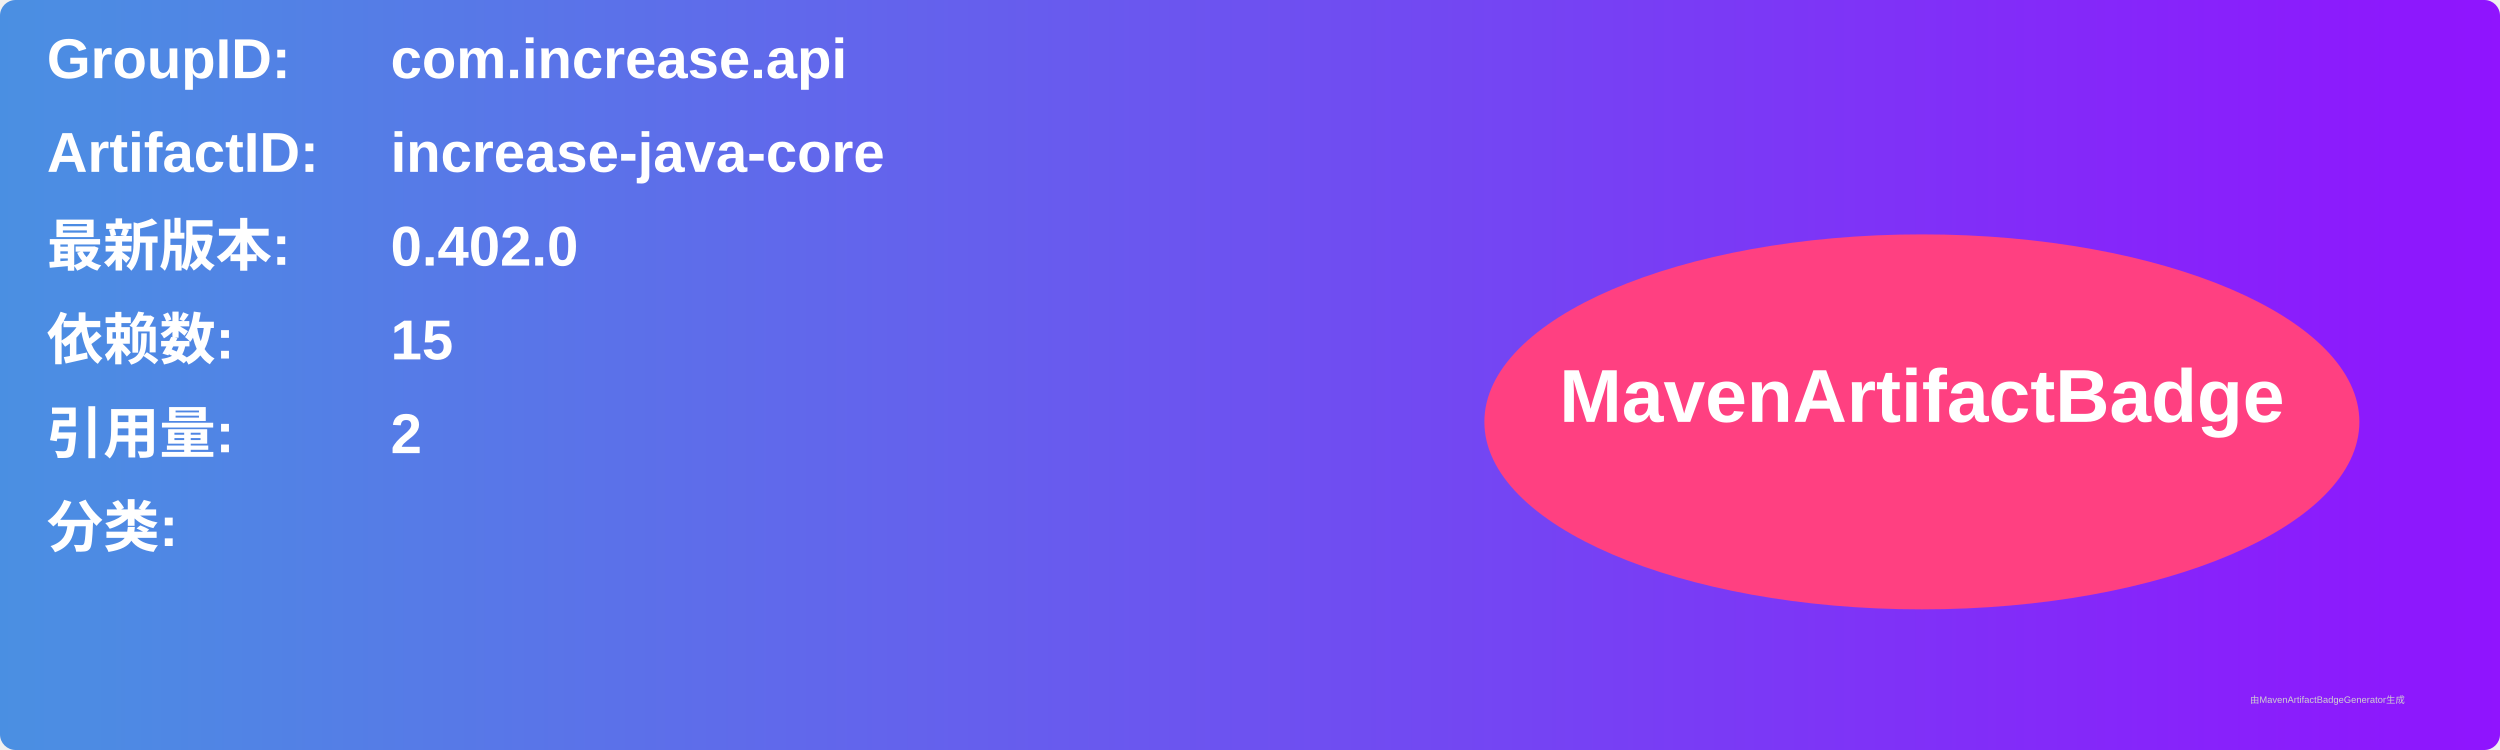
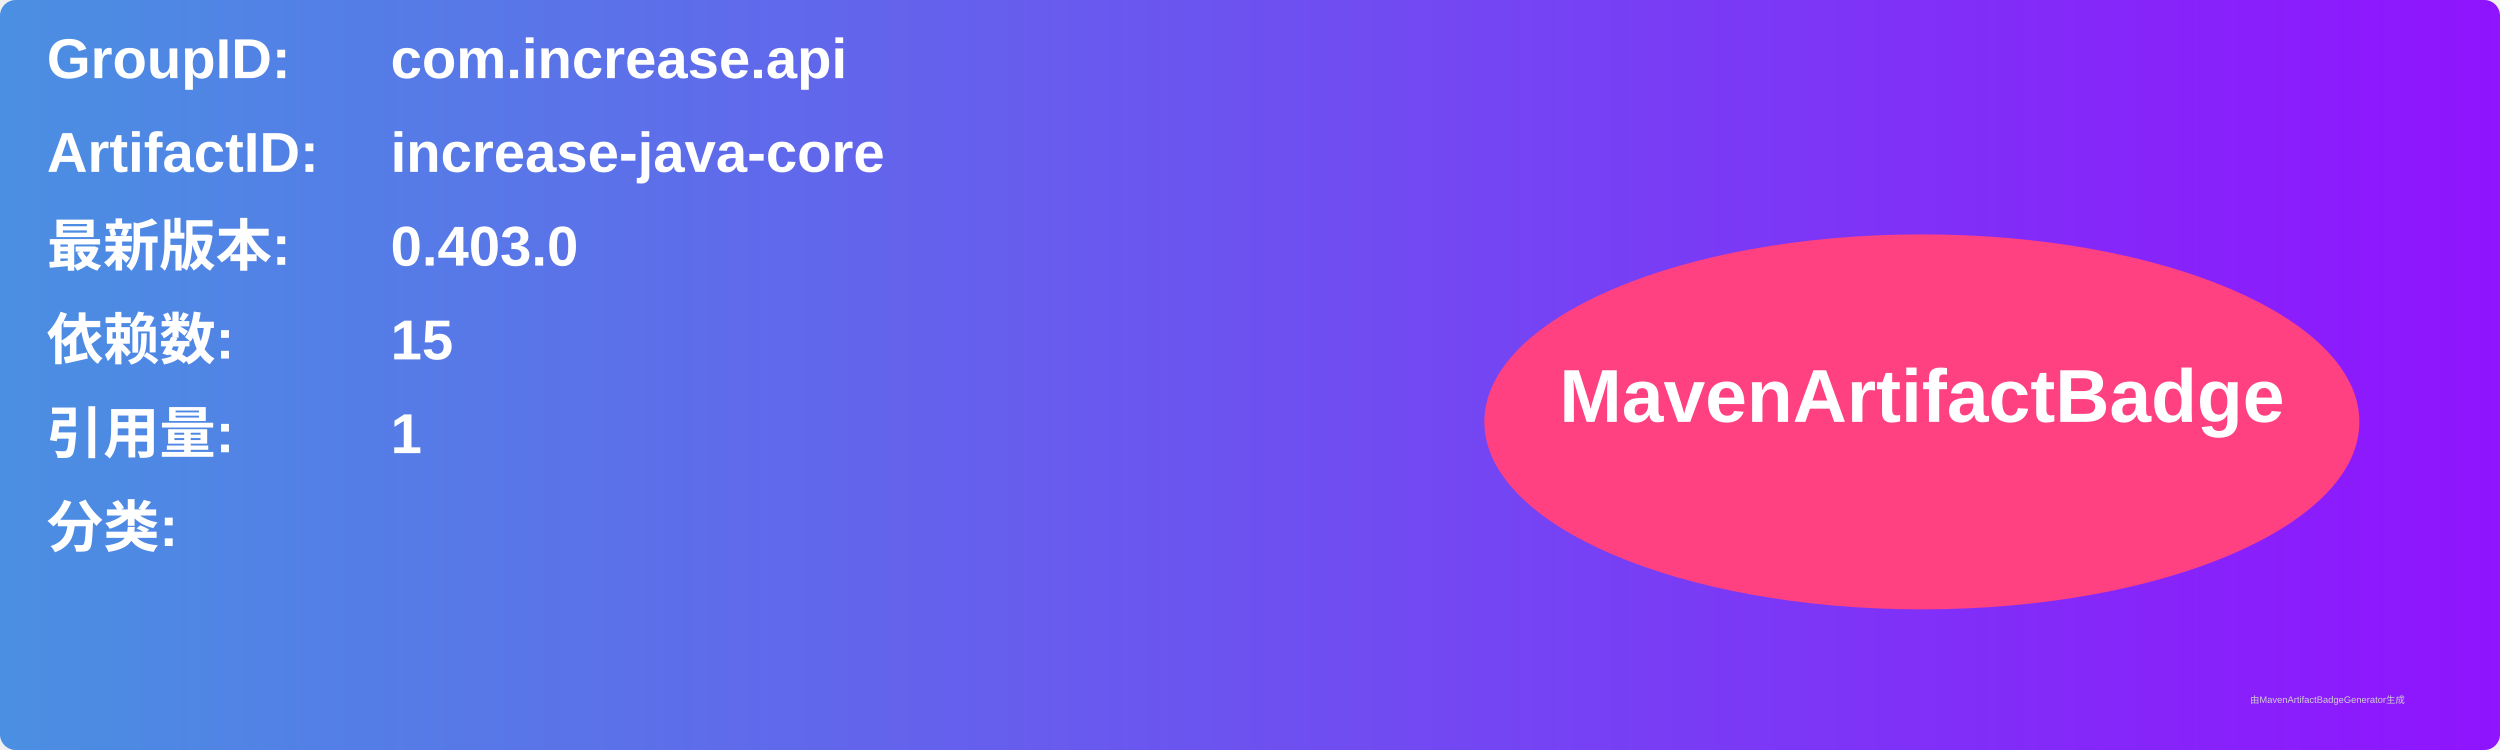
<svg xmlns="http://www.w3.org/2000/svg" width="800" height="240" viewBox="0 0 800 240">
  <linearGradient id="grad" x1="0%" y1="0%" x2="100%" y2="0%">
    <stop offset="0%" stop-color="#4a90e2" />
    <stop offset="100%" stop-color="#9013fe" />
  </linearGradient>
  <rect width="100%" height="100%" rx="5" ry="5" fill="url(#grad)" />
  <g transform="translate(15, 15)">
    <text x="0" y="10" font-family="Arial" font-size="18" fill="white" font-weight="bold" width="260">GroupID:</text>
    <text x="110" y="10" font-family="Arial" font-size="18" fill="white" font-weight="bold" width="460">com.increase.api</text>
    <text x="0" y="40" font-family="Arial" font-size="18" fill="white" font-weight="bold" width="260">ArtifactID:</text>
    <text x="110" y="40" font-family="Arial" font-size="18" fill="white" font-weight="bold" width="460">increase-java-core</text>
    <text x="0" y="70" font-family="Arial" font-size="18" fill="white" font-weight="bold">最新版本:</text>
    <text x="110" y="70" font-family="Arial" font-size="18" fill="white" font-weight="bold">
-       <tspan font-weight="bold">0.402.0</tspan>
+       <tspan font-weight="bold">0.403.0</tspan>
    </text>
    <text x="0" y="100" font-family="Arial" font-size="18" fill="white" font-weight="bold">依赖数: </text>
    <text x="110" y="100" font-family="Arial" font-size="18" fill="white">
      <tspan font-weight="bold">15</tspan>
    </text>
    <text x="0" y="130" font-family="Arial" font-size="18" fill="white" font-weight="bold">引用量: </text>
    <text x="110" y="130" font-family="Arial" font-size="18" fill="white">
-       <tspan font-weight="bold">2</tspan>
+       <tspan font-weight="bold">1</tspan>
    </text>
    <text x="0" y="160" font-family="Arial" font-size="18" fill="white" font-weight="bold">分类:</text>
    <text x="10" y="190" font-family="Arial" font-size="10" fill="white">
      <tspan font-weight="bold" />
    </text>
    <ellipse cx="600" cy="120" rx="140" ry="60" fill="#ff4081" />
    <text x="600" y="120" text-anchor="middle" font-family="Arial" font-size="24" fill="white" font-weight="bold">MavenArtifactBadge</text>
  </g>
  <text x="720" y="225" font-family="Arial" font-size="3" fill="#d0d0d0">由MavenArtifactBadgeGenerator生成</text>
</svg>
